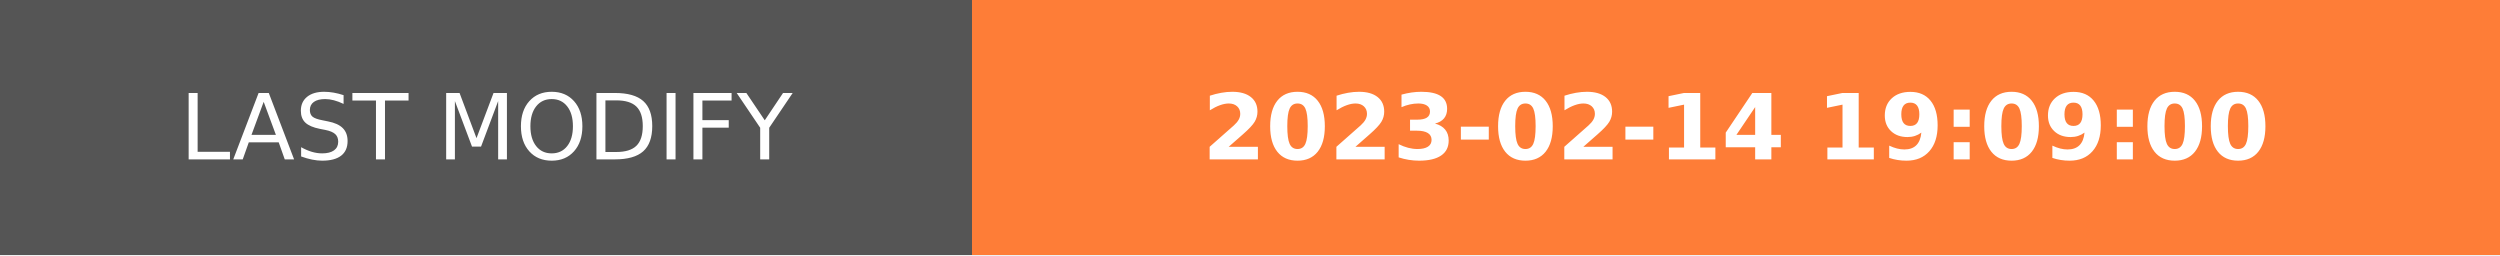
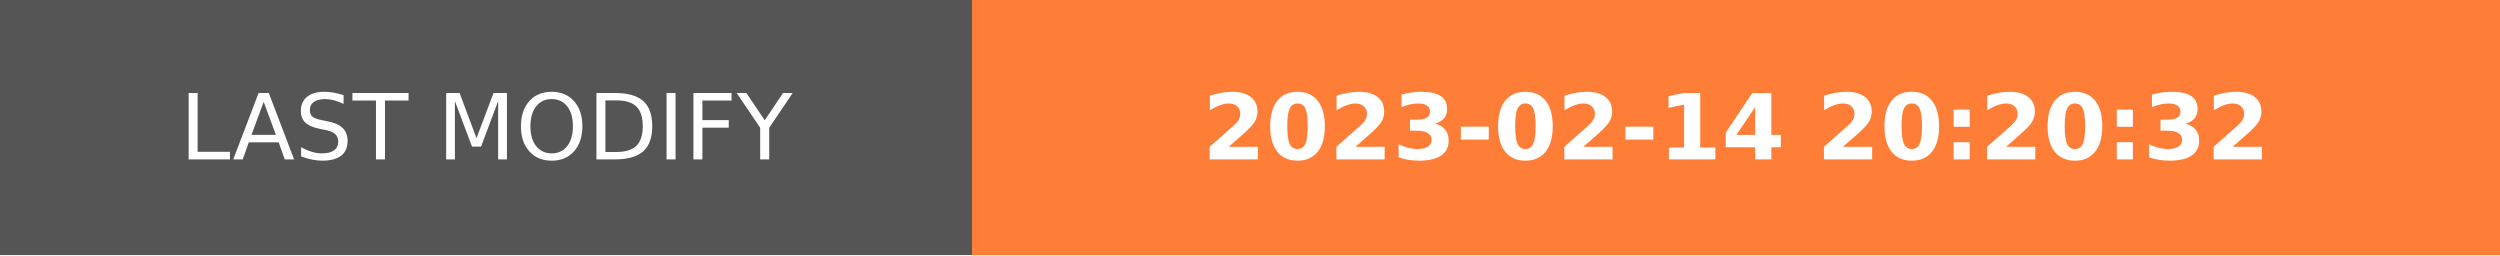
- <svg xmlns="http://www.w3.org/2000/svg" width="274.5" height="28" role="img" aria-label="LAST MODIFY: 2023-02-14 19:09:00">
+ <svg xmlns="http://www.w3.org/2000/svg" width="274.5" height="28" role="img" aria-label="LAST MODIFY: 2023-02-14 20:20:32">
  <g shape-rendering="crispEdges">
    <rect width="106.75" height="28" fill="#555" />
    <rect x="106.75" width="167.75" height="28" fill="#fe7d37" />
  </g>
  <g fill="#fff" text-anchor="middle" font-family="Verdana,Geneva,DejaVu Sans,sans-serif" text-rendering="geometricPrecision" font-size="100">
    <text transform="scale(.1)" x="533.75" y="175" textLength="827.5" fill="#fff">LAST MODIFY</text>
-     <text transform="scale(.1)" x="1906.25" y="175" textLength="1437.5" fill="#fff" font-weight="bold">2023-02-14 19:09:00</text>
+     <text transform="scale(.1)" x="1906.25" y="175" textLength="1437.5" fill="#fff" font-weight="bold">2023-02-14 20:20:32</text>
  </g>
</svg>
